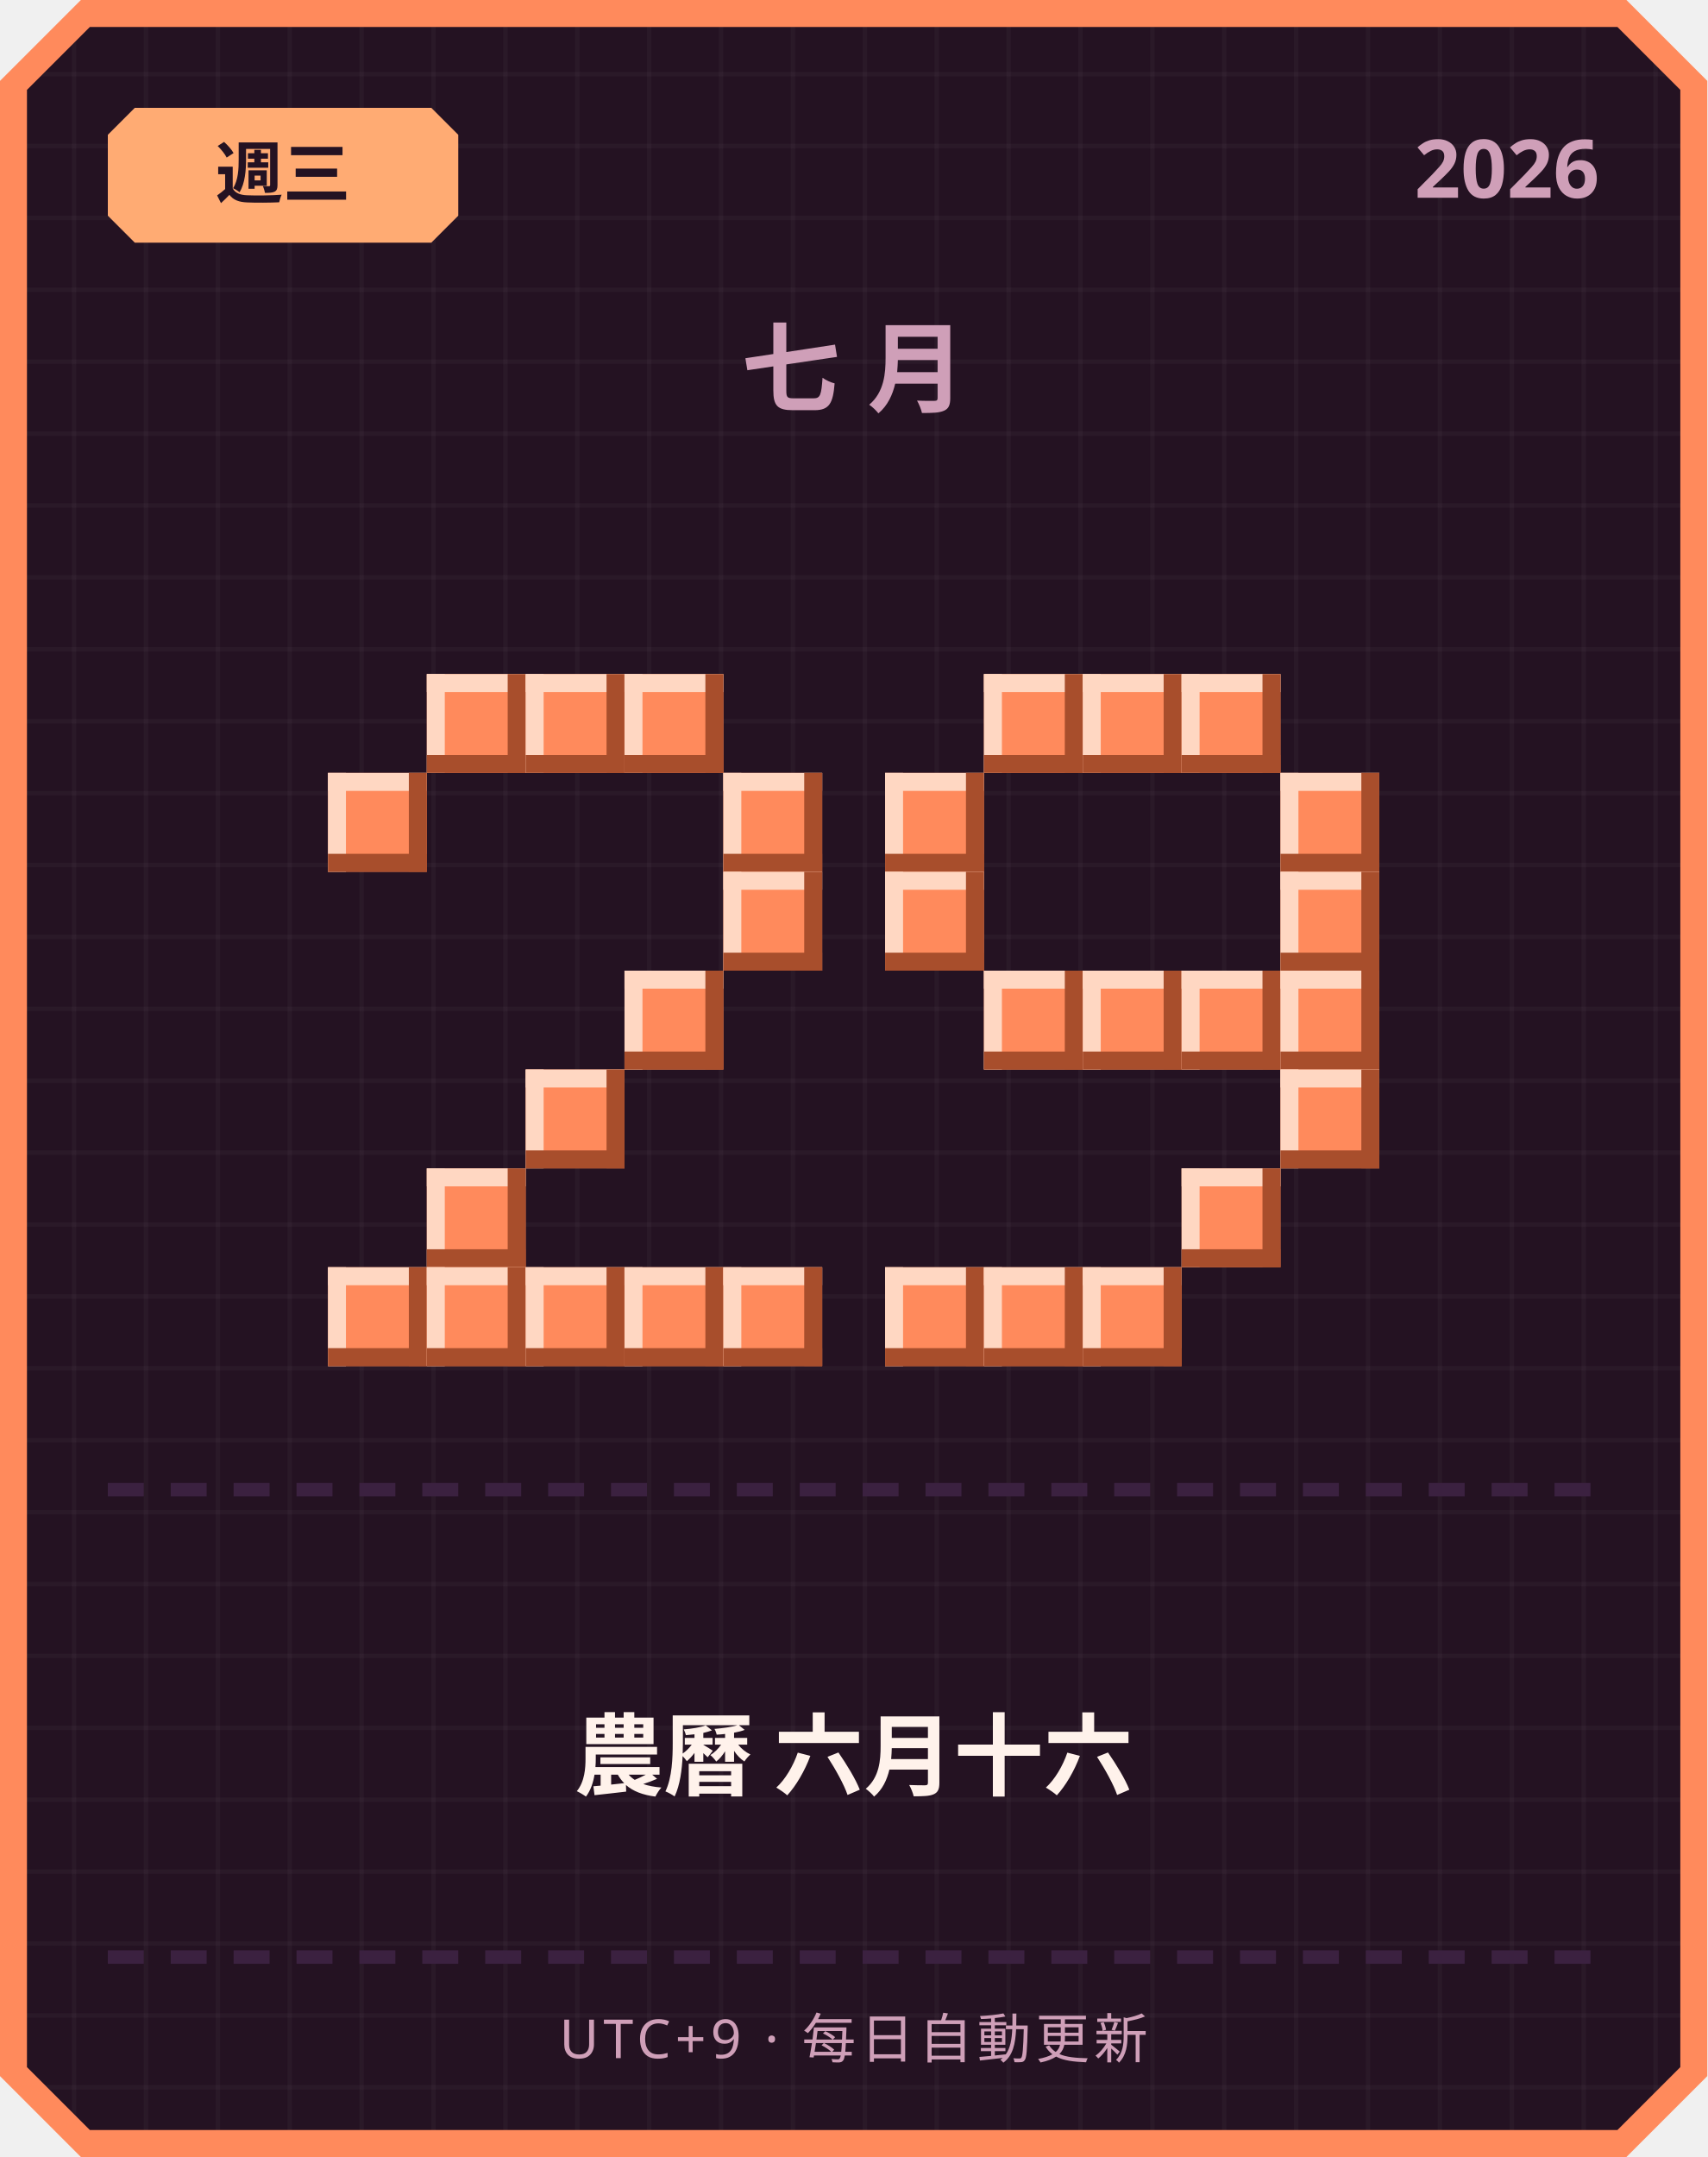
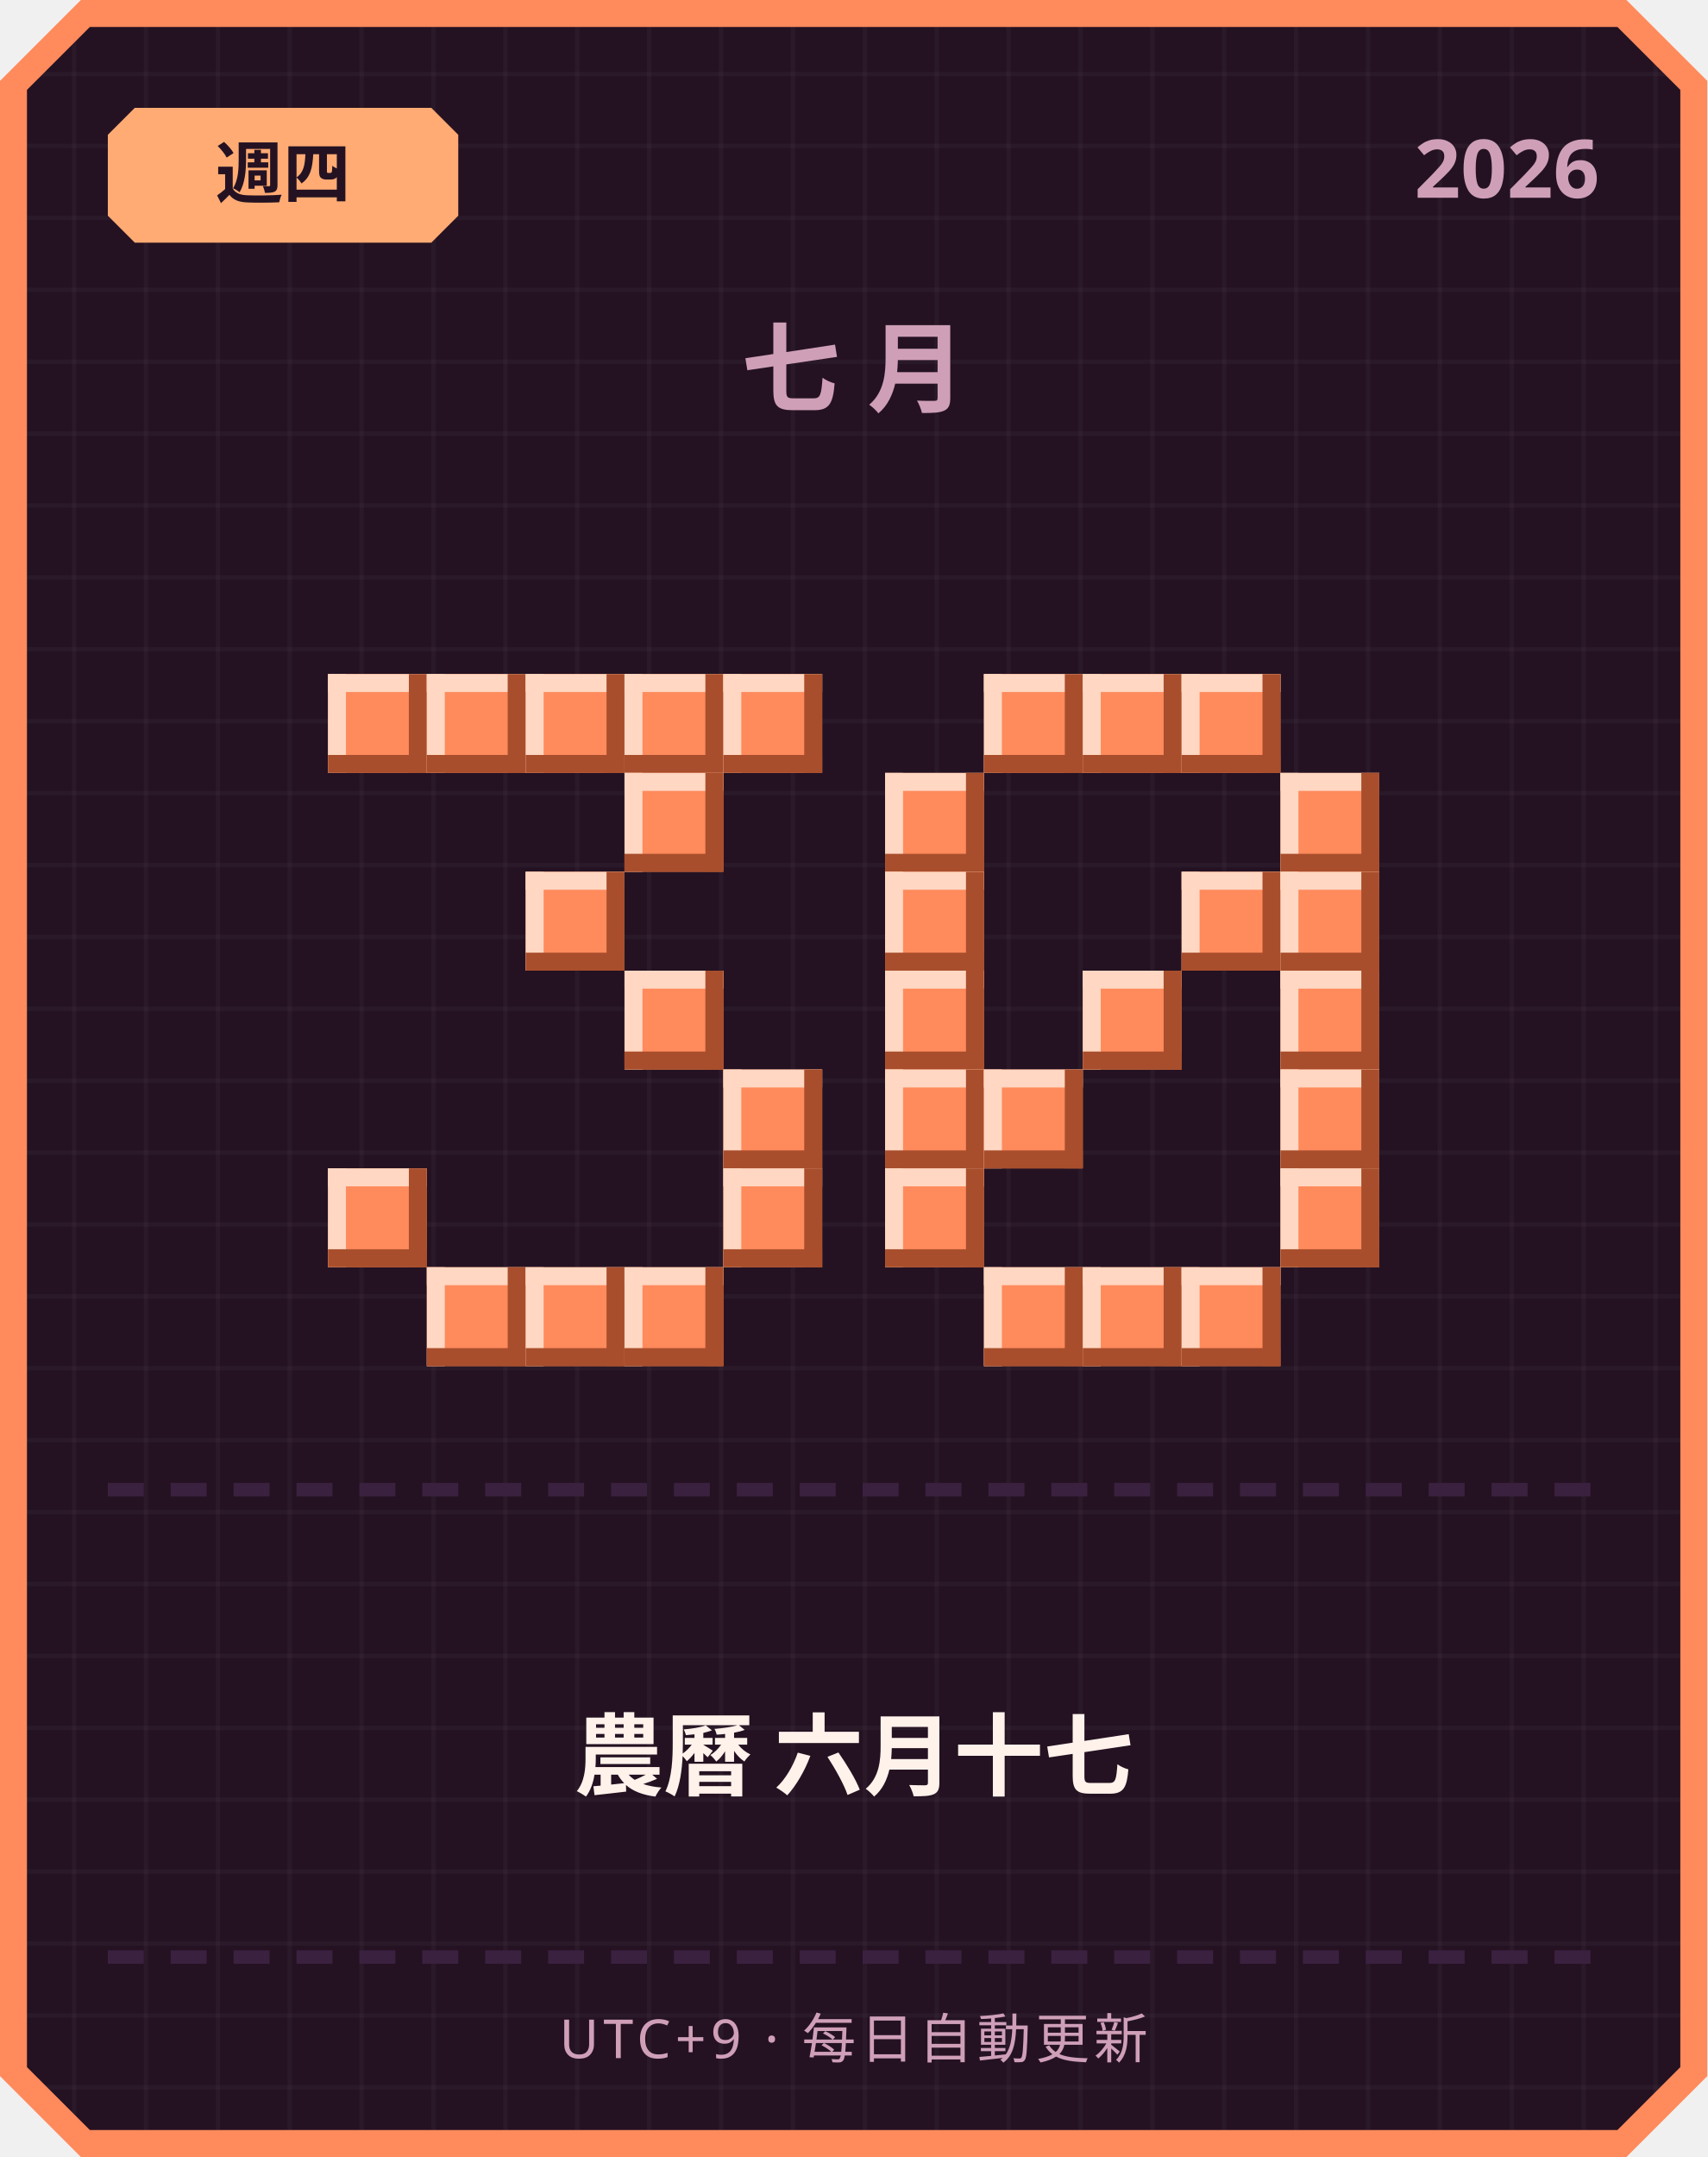
<svg xmlns="http://www.w3.org/2000/svg" width="380" height="480" viewBox="0 0 380 480">
  <defs>
    <pattern id="grid" width="16" height="16" patternUnits="userSpaceOnUse">
      <rect width="16" height="16" fill="#241222" />
      <rect width="1" height="16" fill="#ffffff" opacity="0.03" />
      <rect width="16" height="1" fill="#ffffff" opacity="0.03" />
    </pattern>
  </defs>
  <path d="M 18,0 L 362,0 L 380,18 L 380,462 L 362,480 L 18,480 L 0,462 L 0,18 Z" fill="#ff8a5c" />
  <path d="M 20,6 L 360,6 L 374,20 L 374,460 L 360,474 L 20,474 L 6,460 L 6,20 Z" fill="url(#grid)" />
  <path d="M 30,24 L 96,24 L 102,30 L 102,48 L 96,54 L 30,54 L 24,48 L 24,30 Z" fill="#ffab73" />
-   <text x="63" y="44" text-anchor="middle" font-family="'Segoe UI', sans-serif" font-size="15" font-weight="700" fill="#241222">週三</text>
+   <text x="63" y="44" text-anchor="middle" font-family="'Segoe UI', sans-serif" font-size="15" font-weight="700" fill="#241222">週四</text>
  <text x="356" y="44" text-anchor="end" font-family="'Segoe UI', sans-serif" font-size="18" font-weight="700" fill="#cf9fb8">2026</text>
  <text x="190" y="90" text-anchor="middle" font-family="'Segoe UI', sans-serif" font-size="22" font-weight="700" letter-spacing="6" fill="#cf9fb8">七月</text>
+   <rect x="73" y="150" width="22" height="22" fill="#ff8a5c" />
+   <rect x="73" y="150" width="22" height="4" fill="#ffd7c2" />
+   <rect x="73" y="150" width="4" height="22" fill="#ffd7c2" />
+   <rect x="73" y="168" width="22" height="4" fill="#a84e2c" />
+   <rect x="91" y="150" width="4" height="22" fill="#a84e2c" />
  <rect x="95" y="150" width="22" height="22" fill="#ff8a5c" />
  <rect x="95" y="150" width="22" height="4" fill="#ffd7c2" />
  <rect x="95" y="150" width="4" height="22" fill="#ffd7c2" />
  <rect x="95" y="168" width="22" height="4" fill="#a84e2c" />
  <rect x="113" y="150" width="4" height="22" fill="#a84e2c" />
  <rect x="117" y="150" width="22" height="22" fill="#ff8a5c" />
  <rect x="117" y="150" width="22" height="4" fill="#ffd7c2" />
  <rect x="117" y="150" width="4" height="22" fill="#ffd7c2" />
  <rect x="117" y="168" width="22" height="4" fill="#a84e2c" />
  <rect x="135" y="150" width="4" height="22" fill="#a84e2c" />
  <rect x="139" y="150" width="22" height="22" fill="#ff8a5c" />
  <rect x="139" y="150" width="22" height="4" fill="#ffd7c2" />
  <rect x="139" y="150" width="4" height="22" fill="#ffd7c2" />
  <rect x="139" y="168" width="22" height="4" fill="#a84e2c" />
  <rect x="157" y="150" width="4" height="22" fill="#a84e2c" />
-   <rect x="73" y="172" width="22" height="22" fill="#ff8a5c" />
-   <rect x="73" y="172" width="22" height="4" fill="#ffd7c2" />
-   <rect x="73" y="172" width="4" height="22" fill="#ffd7c2" />
-   <rect x="73" y="190" width="22" height="4" fill="#a84e2c" />
-   <rect x="91" y="172" width="4" height="22" fill="#a84e2c" />
-   <rect x="161" y="172" width="22" height="22" fill="#ff8a5c" />
-   <rect x="161" y="172" width="22" height="4" fill="#ffd7c2" />
-   <rect x="161" y="172" width="4" height="22" fill="#ffd7c2" />
-   <rect x="161" y="190" width="22" height="4" fill="#a84e2c" />
-   <rect x="179" y="172" width="4" height="22" fill="#a84e2c" />
-   <rect x="161" y="194" width="22" height="22" fill="#ff8a5c" />
-   <rect x="161" y="194" width="22" height="4" fill="#ffd7c2" />
-   <rect x="161" y="194" width="4" height="22" fill="#ffd7c2" />
-   <rect x="161" y="212" width="22" height="4" fill="#a84e2c" />
-   <rect x="179" y="194" width="4" height="22" fill="#a84e2c" />
+   <rect x="161" y="150" width="22" height="22" fill="#ff8a5c" />
+   <rect x="161" y="150" width="22" height="4" fill="#ffd7c2" />
+   <rect x="161" y="150" width="4" height="22" fill="#ffd7c2" />
+   <rect x="161" y="168" width="22" height="4" fill="#a84e2c" />
+   <rect x="179" y="150" width="4" height="22" fill="#a84e2c" />
+   <rect x="139" y="172" width="22" height="22" fill="#ff8a5c" />
+   <rect x="139" y="172" width="22" height="4" fill="#ffd7c2" />
+   <rect x="139" y="172" width="4" height="22" fill="#ffd7c2" />
+   <rect x="139" y="190" width="22" height="4" fill="#a84e2c" />
+   <rect x="157" y="172" width="4" height="22" fill="#a84e2c" />
+   <rect x="117" y="194" width="22" height="22" fill="#ff8a5c" />
+   <rect x="117" y="194" width="22" height="4" fill="#ffd7c2" />
+   <rect x="117" y="194" width="4" height="22" fill="#ffd7c2" />
+   <rect x="117" y="212" width="22" height="4" fill="#a84e2c" />
+   <rect x="135" y="194" width="4" height="22" fill="#a84e2c" />
  <rect x="139" y="216" width="22" height="22" fill="#ff8a5c" />
  <rect x="139" y="216" width="22" height="4" fill="#ffd7c2" />
  <rect x="139" y="216" width="4" height="22" fill="#ffd7c2" />
  <rect x="139" y="234" width="22" height="4" fill="#a84e2c" />
  <rect x="157" y="216" width="4" height="22" fill="#a84e2c" />
-   <rect x="117" y="238" width="22" height="22" fill="#ff8a5c" />
-   <rect x="117" y="238" width="22" height="4" fill="#ffd7c2" />
-   <rect x="117" y="238" width="4" height="22" fill="#ffd7c2" />
-   <rect x="117" y="256" width="22" height="4" fill="#a84e2c" />
-   <rect x="135" y="238" width="4" height="22" fill="#a84e2c" />
-   <rect x="95" y="260" width="22" height="22" fill="#ff8a5c" />
-   <rect x="95" y="260" width="22" height="4" fill="#ffd7c2" />
-   <rect x="95" y="260" width="4" height="22" fill="#ffd7c2" />
-   <rect x="95" y="278" width="22" height="4" fill="#a84e2c" />
-   <rect x="113" y="260" width="4" height="22" fill="#a84e2c" />
-   <rect x="73" y="282" width="22" height="22" fill="#ff8a5c" />
-   <rect x="73" y="282" width="22" height="4" fill="#ffd7c2" />
-   <rect x="73" y="282" width="4" height="22" fill="#ffd7c2" />
-   <rect x="73" y="300" width="22" height="4" fill="#a84e2c" />
-   <rect x="91" y="282" width="4" height="22" fill="#a84e2c" />
+   <rect x="161" y="238" width="22" height="22" fill="#ff8a5c" />
+   <rect x="161" y="238" width="22" height="4" fill="#ffd7c2" />
+   <rect x="161" y="238" width="4" height="22" fill="#ffd7c2" />
+   <rect x="161" y="256" width="22" height="4" fill="#a84e2c" />
+   <rect x="179" y="238" width="4" height="22" fill="#a84e2c" />
+   <rect x="73" y="260" width="22" height="22" fill="#ff8a5c" />
+   <rect x="73" y="260" width="22" height="4" fill="#ffd7c2" />
+   <rect x="73" y="260" width="4" height="22" fill="#ffd7c2" />
+   <rect x="73" y="278" width="22" height="4" fill="#a84e2c" />
+   <rect x="91" y="260" width="4" height="22" fill="#a84e2c" />
+   <rect x="161" y="260" width="22" height="22" fill="#ff8a5c" />
+   <rect x="161" y="260" width="22" height="4" fill="#ffd7c2" />
+   <rect x="161" y="260" width="4" height="22" fill="#ffd7c2" />
+   <rect x="161" y="278" width="22" height="4" fill="#a84e2c" />
+   <rect x="179" y="260" width="4" height="22" fill="#a84e2c" />
  <rect x="95" y="282" width="22" height="22" fill="#ff8a5c" />
  <rect x="95" y="282" width="22" height="4" fill="#ffd7c2" />
  <rect x="95" y="282" width="4" height="22" fill="#ffd7c2" />
  <rect x="95" y="300" width="22" height="4" fill="#a84e2c" />
  <rect x="113" y="282" width="4" height="22" fill="#a84e2c" />
  <rect x="117" y="282" width="22" height="22" fill="#ff8a5c" />
  <rect x="117" y="282" width="22" height="4" fill="#ffd7c2" />
  <rect x="117" y="282" width="4" height="22" fill="#ffd7c2" />
  <rect x="117" y="300" width="22" height="4" fill="#a84e2c" />
  <rect x="135" y="282" width="4" height="22" fill="#a84e2c" />
  <rect x="139" y="282" width="22" height="22" fill="#ff8a5c" />
  <rect x="139" y="282" width="22" height="4" fill="#ffd7c2" />
  <rect x="139" y="282" width="4" height="22" fill="#ffd7c2" />
  <rect x="139" y="300" width="22" height="4" fill="#a84e2c" />
  <rect x="157" y="282" width="4" height="22" fill="#a84e2c" />
-   <rect x="161" y="282" width="22" height="22" fill="#ff8a5c" />
-   <rect x="161" y="282" width="22" height="4" fill="#ffd7c2" />
-   <rect x="161" y="282" width="4" height="22" fill="#ffd7c2" />
-   <rect x="161" y="300" width="22" height="4" fill="#a84e2c" />
-   <rect x="179" y="282" width="4" height="22" fill="#a84e2c" />
  <rect x="219" y="150" width="22" height="22" fill="#ff8a5c" />
  <rect x="219" y="150" width="22" height="4" fill="#ffd7c2" />
  <rect x="219" y="150" width="4" height="22" fill="#ffd7c2" />
  <rect x="219" y="168" width="22" height="4" fill="#a84e2c" />
  <rect x="237" y="150" width="4" height="22" fill="#a84e2c" />
  <rect x="241" y="150" width="22" height="22" fill="#ff8a5c" />
  <rect x="241" y="150" width="22" height="4" fill="#ffd7c2" />
  <rect x="241" y="150" width="4" height="22" fill="#ffd7c2" />
  <rect x="241" y="168" width="22" height="4" fill="#a84e2c" />
  <rect x="259" y="150" width="4" height="22" fill="#a84e2c" />
  <rect x="263" y="150" width="22" height="22" fill="#ff8a5c" />
  <rect x="263" y="150" width="22" height="4" fill="#ffd7c2" />
  <rect x="263" y="150" width="4" height="22" fill="#ffd7c2" />
  <rect x="263" y="168" width="22" height="4" fill="#a84e2c" />
  <rect x="281" y="150" width="4" height="22" fill="#a84e2c" />
  <rect x="197" y="172" width="22" height="22" fill="#ff8a5c" />
  <rect x="197" y="172" width="22" height="4" fill="#ffd7c2" />
  <rect x="197" y="172" width="4" height="22" fill="#ffd7c2" />
  <rect x="197" y="190" width="22" height="4" fill="#a84e2c" />
  <rect x="215" y="172" width="4" height="22" fill="#a84e2c" />
  <rect x="285" y="172" width="22" height="22" fill="#ff8a5c" />
  <rect x="285" y="172" width="22" height="4" fill="#ffd7c2" />
  <rect x="285" y="172" width="4" height="22" fill="#ffd7c2" />
  <rect x="285" y="190" width="22" height="4" fill="#a84e2c" />
  <rect x="303" y="172" width="4" height="22" fill="#a84e2c" />
  <rect x="197" y="194" width="22" height="22" fill="#ff8a5c" />
  <rect x="197" y="194" width="22" height="4" fill="#ffd7c2" />
  <rect x="197" y="194" width="4" height="22" fill="#ffd7c2" />
  <rect x="197" y="212" width="22" height="4" fill="#a84e2c" />
  <rect x="215" y="194" width="4" height="22" fill="#a84e2c" />
+   <rect x="263" y="194" width="22" height="22" fill="#ff8a5c" />
+   <rect x="263" y="194" width="22" height="4" fill="#ffd7c2" />
+   <rect x="263" y="194" width="4" height="22" fill="#ffd7c2" />
+   <rect x="263" y="212" width="22" height="4" fill="#a84e2c" />
+   <rect x="281" y="194" width="4" height="22" fill="#a84e2c" />
  <rect x="285" y="194" width="22" height="22" fill="#ff8a5c" />
  <rect x="285" y="194" width="22" height="4" fill="#ffd7c2" />
  <rect x="285" y="194" width="4" height="22" fill="#ffd7c2" />
  <rect x="285" y="212" width="22" height="4" fill="#a84e2c" />
  <rect x="303" y="194" width="4" height="22" fill="#a84e2c" />
-   <rect x="219" y="216" width="22" height="22" fill="#ff8a5c" />
-   <rect x="219" y="216" width="22" height="4" fill="#ffd7c2" />
-   <rect x="219" y="216" width="4" height="22" fill="#ffd7c2" />
-   <rect x="219" y="234" width="22" height="4" fill="#a84e2c" />
-   <rect x="237" y="216" width="4" height="22" fill="#a84e2c" />
+   <rect x="197" y="216" width="22" height="22" fill="#ff8a5c" />
+   <rect x="197" y="216" width="22" height="4" fill="#ffd7c2" />
+   <rect x="197" y="216" width="4" height="22" fill="#ffd7c2" />
+   <rect x="197" y="234" width="22" height="4" fill="#a84e2c" />
+   <rect x="215" y="216" width="4" height="22" fill="#a84e2c" />
  <rect x="241" y="216" width="22" height="22" fill="#ff8a5c" />
  <rect x="241" y="216" width="22" height="4" fill="#ffd7c2" />
  <rect x="241" y="216" width="4" height="22" fill="#ffd7c2" />
  <rect x="241" y="234" width="22" height="4" fill="#a84e2c" />
  <rect x="259" y="216" width="4" height="22" fill="#a84e2c" />
-   <rect x="263" y="216" width="22" height="22" fill="#ff8a5c" />
-   <rect x="263" y="216" width="22" height="4" fill="#ffd7c2" />
-   <rect x="263" y="216" width="4" height="22" fill="#ffd7c2" />
-   <rect x="263" y="234" width="22" height="4" fill="#a84e2c" />
-   <rect x="281" y="216" width="4" height="22" fill="#a84e2c" />
  <rect x="285" y="216" width="22" height="22" fill="#ff8a5c" />
  <rect x="285" y="216" width="22" height="4" fill="#ffd7c2" />
  <rect x="285" y="216" width="4" height="22" fill="#ffd7c2" />
  <rect x="285" y="234" width="22" height="4" fill="#a84e2c" />
  <rect x="303" y="216" width="4" height="22" fill="#a84e2c" />
+   <rect x="197" y="238" width="22" height="22" fill="#ff8a5c" />
+   <rect x="197" y="238" width="22" height="4" fill="#ffd7c2" />
+   <rect x="197" y="238" width="4" height="22" fill="#ffd7c2" />
+   <rect x="197" y="256" width="22" height="4" fill="#a84e2c" />
+   <rect x="215" y="238" width="4" height="22" fill="#a84e2c" />
+   <rect x="219" y="238" width="22" height="22" fill="#ff8a5c" />
+   <rect x="219" y="238" width="22" height="4" fill="#ffd7c2" />
+   <rect x="219" y="238" width="4" height="22" fill="#ffd7c2" />
+   <rect x="219" y="256" width="22" height="4" fill="#a84e2c" />
+   <rect x="237" y="238" width="4" height="22" fill="#a84e2c" />
  <rect x="285" y="238" width="22" height="22" fill="#ff8a5c" />
  <rect x="285" y="238" width="22" height="4" fill="#ffd7c2" />
  <rect x="285" y="238" width="4" height="22" fill="#ffd7c2" />
  <rect x="285" y="256" width="22" height="4" fill="#a84e2c" />
  <rect x="303" y="238" width="4" height="22" fill="#a84e2c" />
-   <rect x="263" y="260" width="22" height="22" fill="#ff8a5c" />
-   <rect x="263" y="260" width="22" height="4" fill="#ffd7c2" />
-   <rect x="263" y="260" width="4" height="22" fill="#ffd7c2" />
-   <rect x="263" y="278" width="22" height="4" fill="#a84e2c" />
-   <rect x="281" y="260" width="4" height="22" fill="#a84e2c" />
-   <rect x="197" y="282" width="22" height="22" fill="#ff8a5c" />
-   <rect x="197" y="282" width="22" height="4" fill="#ffd7c2" />
-   <rect x="197" y="282" width="4" height="22" fill="#ffd7c2" />
-   <rect x="197" y="300" width="22" height="4" fill="#a84e2c" />
-   <rect x="215" y="282" width="4" height="22" fill="#a84e2c" />
+   <rect x="197" y="260" width="22" height="22" fill="#ff8a5c" />
+   <rect x="197" y="260" width="22" height="4" fill="#ffd7c2" />
+   <rect x="197" y="260" width="4" height="22" fill="#ffd7c2" />
+   <rect x="197" y="278" width="22" height="4" fill="#a84e2c" />
+   <rect x="215" y="260" width="4" height="22" fill="#a84e2c" />
+   <rect x="285" y="260" width="22" height="22" fill="#ff8a5c" />
+   <rect x="285" y="260" width="22" height="4" fill="#ffd7c2" />
+   <rect x="285" y="260" width="4" height="22" fill="#ffd7c2" />
+   <rect x="285" y="278" width="22" height="4" fill="#a84e2c" />
+   <rect x="303" y="260" width="4" height="22" fill="#a84e2c" />
  <rect x="219" y="282" width="22" height="22" fill="#ff8a5c" />
  <rect x="219" y="282" width="22" height="4" fill="#ffd7c2" />
  <rect x="219" y="282" width="4" height="22" fill="#ffd7c2" />
  <rect x="219" y="300" width="22" height="4" fill="#a84e2c" />
  <rect x="237" y="282" width="4" height="22" fill="#a84e2c" />
  <rect x="241" y="282" width="22" height="22" fill="#ff8a5c" />
  <rect x="241" y="282" width="22" height="4" fill="#ffd7c2" />
  <rect x="241" y="282" width="4" height="22" fill="#ffd7c2" />
  <rect x="241" y="300" width="22" height="4" fill="#a84e2c" />
  <rect x="259" y="282" width="4" height="22" fill="#a84e2c" />
+   <rect x="263" y="282" width="22" height="22" fill="#ff8a5c" />
+   <rect x="263" y="282" width="22" height="4" fill="#ffd7c2" />
+   <rect x="263" y="282" width="4" height="22" fill="#ffd7c2" />
+   <rect x="263" y="300" width="22" height="4" fill="#a84e2c" />
+   <rect x="281" y="282" width="4" height="22" fill="#a84e2c" />
  <rect x="24" y="330" width="8" height="3" fill="#3b2140" />
  <rect x="38" y="330" width="8" height="3" fill="#3b2140" />
  <rect x="52" y="330" width="8" height="3" fill="#3b2140" />
  <rect x="66" y="330" width="8" height="3" fill="#3b2140" />
  <rect x="80" y="330" width="8" height="3" fill="#3b2140" />
  <rect x="94" y="330" width="8" height="3" fill="#3b2140" />
  <rect x="108" y="330" width="8" height="3" fill="#3b2140" />
  <rect x="122" y="330" width="8" height="3" fill="#3b2140" />
  <rect x="136" y="330" width="8" height="3" fill="#3b2140" />
  <rect x="150" y="330" width="8" height="3" fill="#3b2140" />
  <rect x="164" y="330" width="8" height="3" fill="#3b2140" />
  <rect x="178" y="330" width="8" height="3" fill="#3b2140" />
  <rect x="192" y="330" width="8" height="3" fill="#3b2140" />
  <rect x="206" y="330" width="8" height="3" fill="#3b2140" />
  <rect x="220" y="330" width="8" height="3" fill="#3b2140" />
  <rect x="234" y="330" width="8" height="3" fill="#3b2140" />
  <rect x="248" y="330" width="8" height="3" fill="#3b2140" />
  <rect x="262" y="330" width="8" height="3" fill="#3b2140" />
  <rect x="276" y="330" width="8" height="3" fill="#3b2140" />
  <rect x="290" y="330" width="8" height="3" fill="#3b2140" />
  <rect x="304" y="330" width="8" height="3" fill="#3b2140" />
  <rect x="318" y="330" width="8" height="3" fill="#3b2140" />
  <rect x="332" y="330" width="8" height="3" fill="#3b2140" />
  <rect x="346" y="330" width="8" height="3" fill="#3b2140" />
-   <text x="190" y="398" text-anchor="middle" font-family="'Segoe UI', 'Microsoft JhengHei', sans-serif" font-size="20" font-weight="700" fill="#fff2eb">農曆 六月十六</text>
+   <text x="190" y="398" text-anchor="middle" font-family="'Segoe UI', 'Microsoft JhengHei', sans-serif" font-size="20" font-weight="700" fill="#fff2eb">農曆 六月十七</text>
  <rect x="24" y="434" width="8" height="3" fill="#3b2140" />
  <rect x="38" y="434" width="8" height="3" fill="#3b2140" />
  <rect x="52" y="434" width="8" height="3" fill="#3b2140" />
  <rect x="66" y="434" width="8" height="3" fill="#3b2140" />
  <rect x="80" y="434" width="8" height="3" fill="#3b2140" />
  <rect x="94" y="434" width="8" height="3" fill="#3b2140" />
  <rect x="108" y="434" width="8" height="3" fill="#3b2140" />
  <rect x="122" y="434" width="8" height="3" fill="#3b2140" />
  <rect x="136" y="434" width="8" height="3" fill="#3b2140" />
  <rect x="150" y="434" width="8" height="3" fill="#3b2140" />
  <rect x="164" y="434" width="8" height="3" fill="#3b2140" />
  <rect x="178" y="434" width="8" height="3" fill="#3b2140" />
  <rect x="192" y="434" width="8" height="3" fill="#3b2140" />
  <rect x="206" y="434" width="8" height="3" fill="#3b2140" />
  <rect x="220" y="434" width="8" height="3" fill="#3b2140" />
  <rect x="234" y="434" width="8" height="3" fill="#3b2140" />
  <rect x="248" y="434" width="8" height="3" fill="#3b2140" />
  <rect x="262" y="434" width="8" height="3" fill="#3b2140" />
  <rect x="276" y="434" width="8" height="3" fill="#3b2140" />
  <rect x="290" y="434" width="8" height="3" fill="#3b2140" />
  <rect x="304" y="434" width="8" height="3" fill="#3b2140" />
  <rect x="318" y="434" width="8" height="3" fill="#3b2140" />
  <rect x="332" y="434" width="8" height="3" fill="#3b2140" />
  <rect x="346" y="434" width="8" height="3" fill="#3b2140" />
  <text x="190" y="458" text-anchor="middle" font-family="'Segoe UI', sans-serif" font-size="12" letter-spacing="1" fill="#cf9fb8">UTC+9 · 每日自動更新</text>
</svg>
